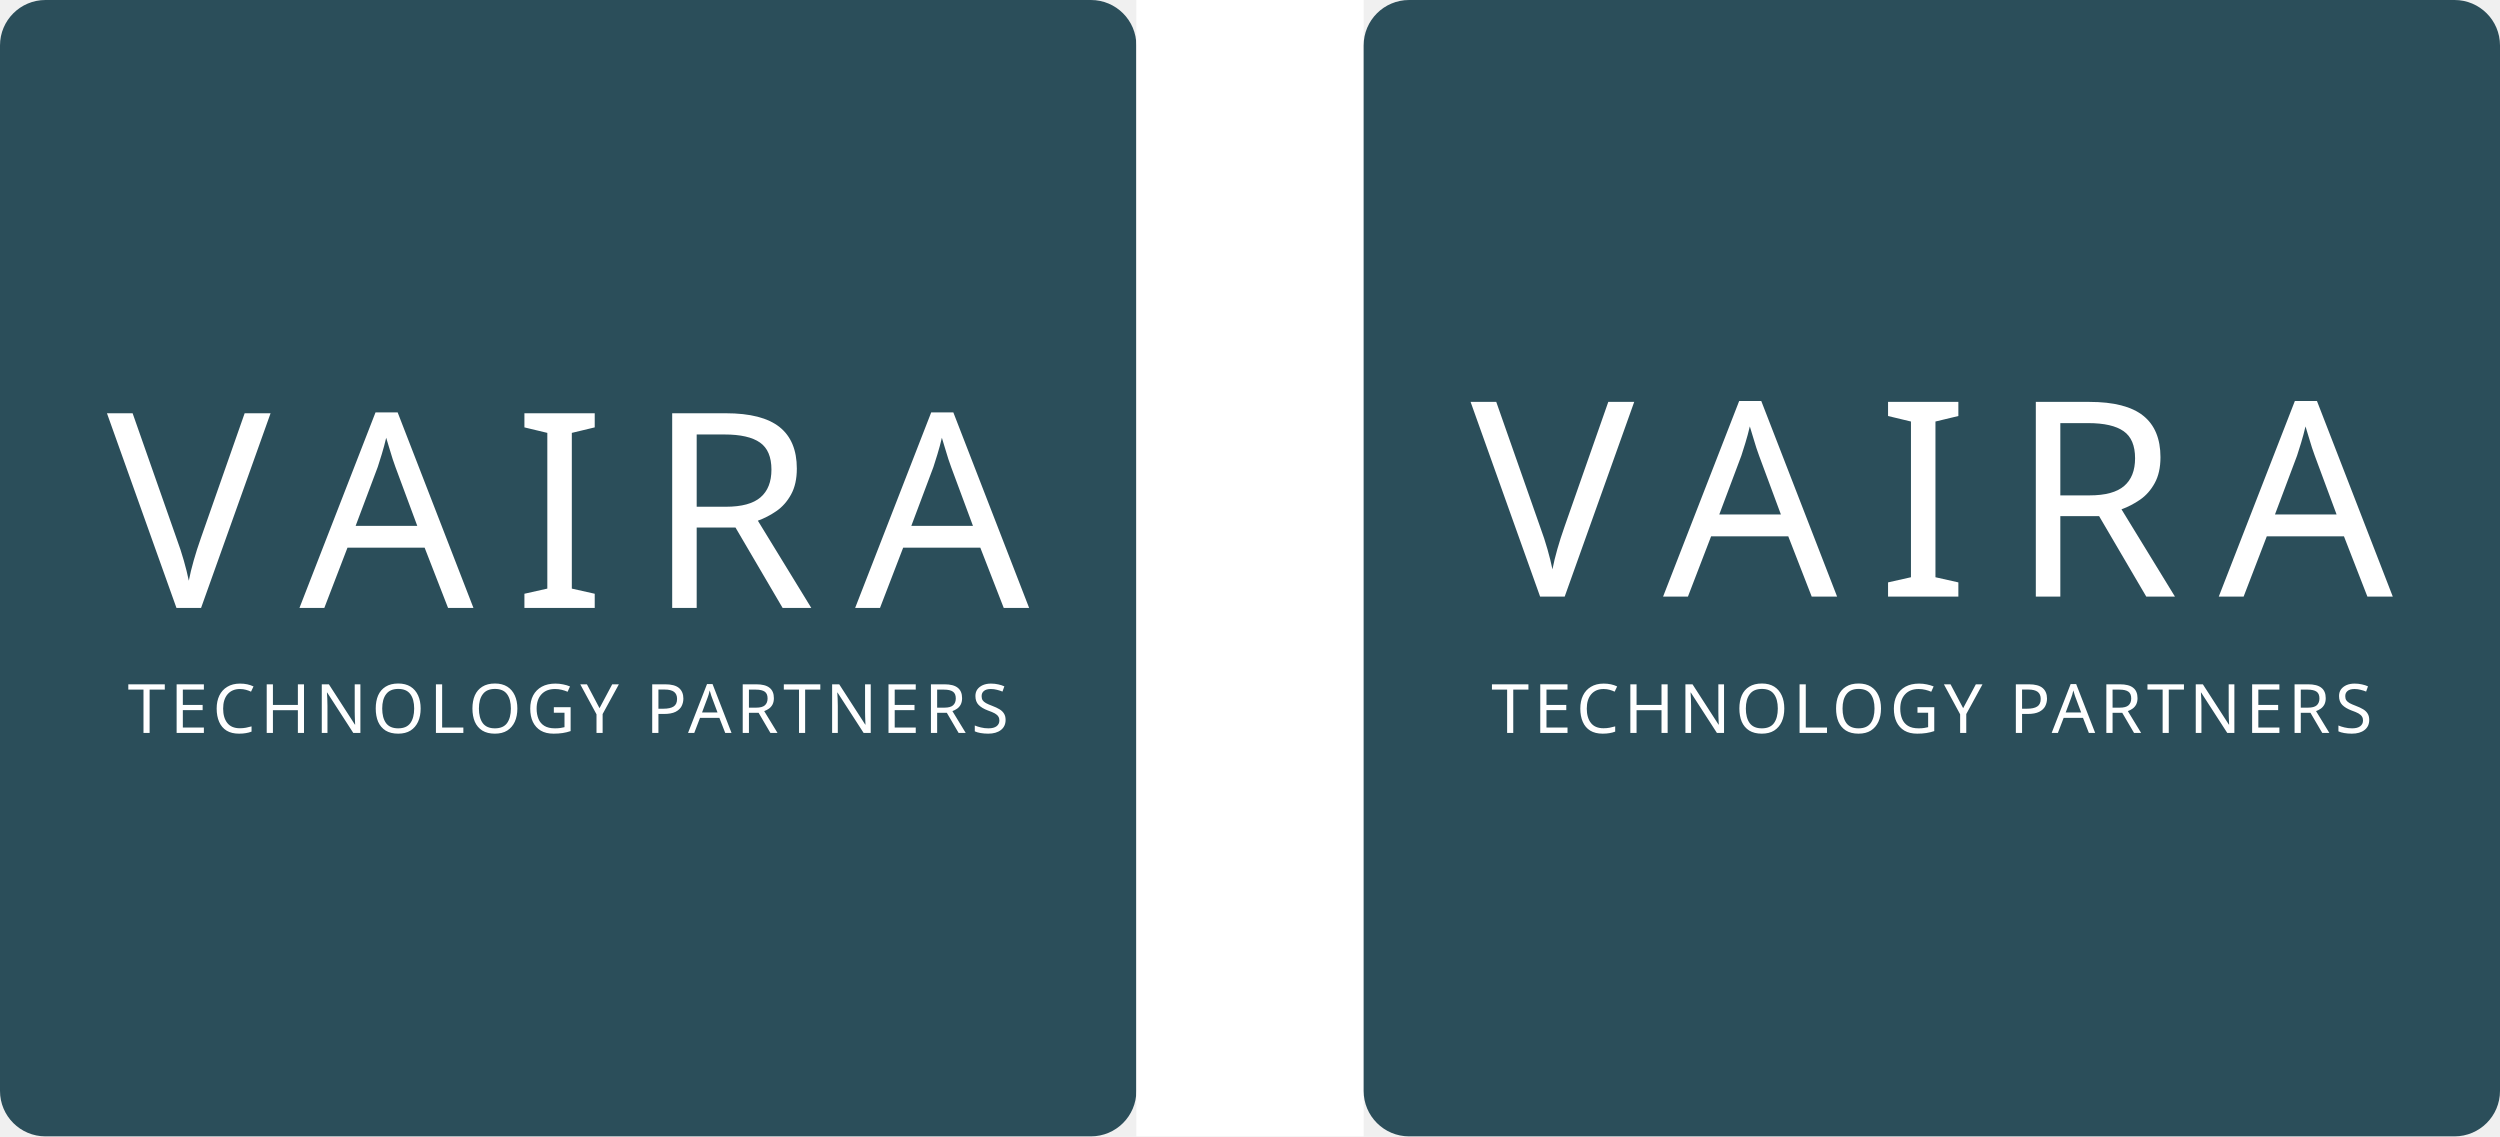
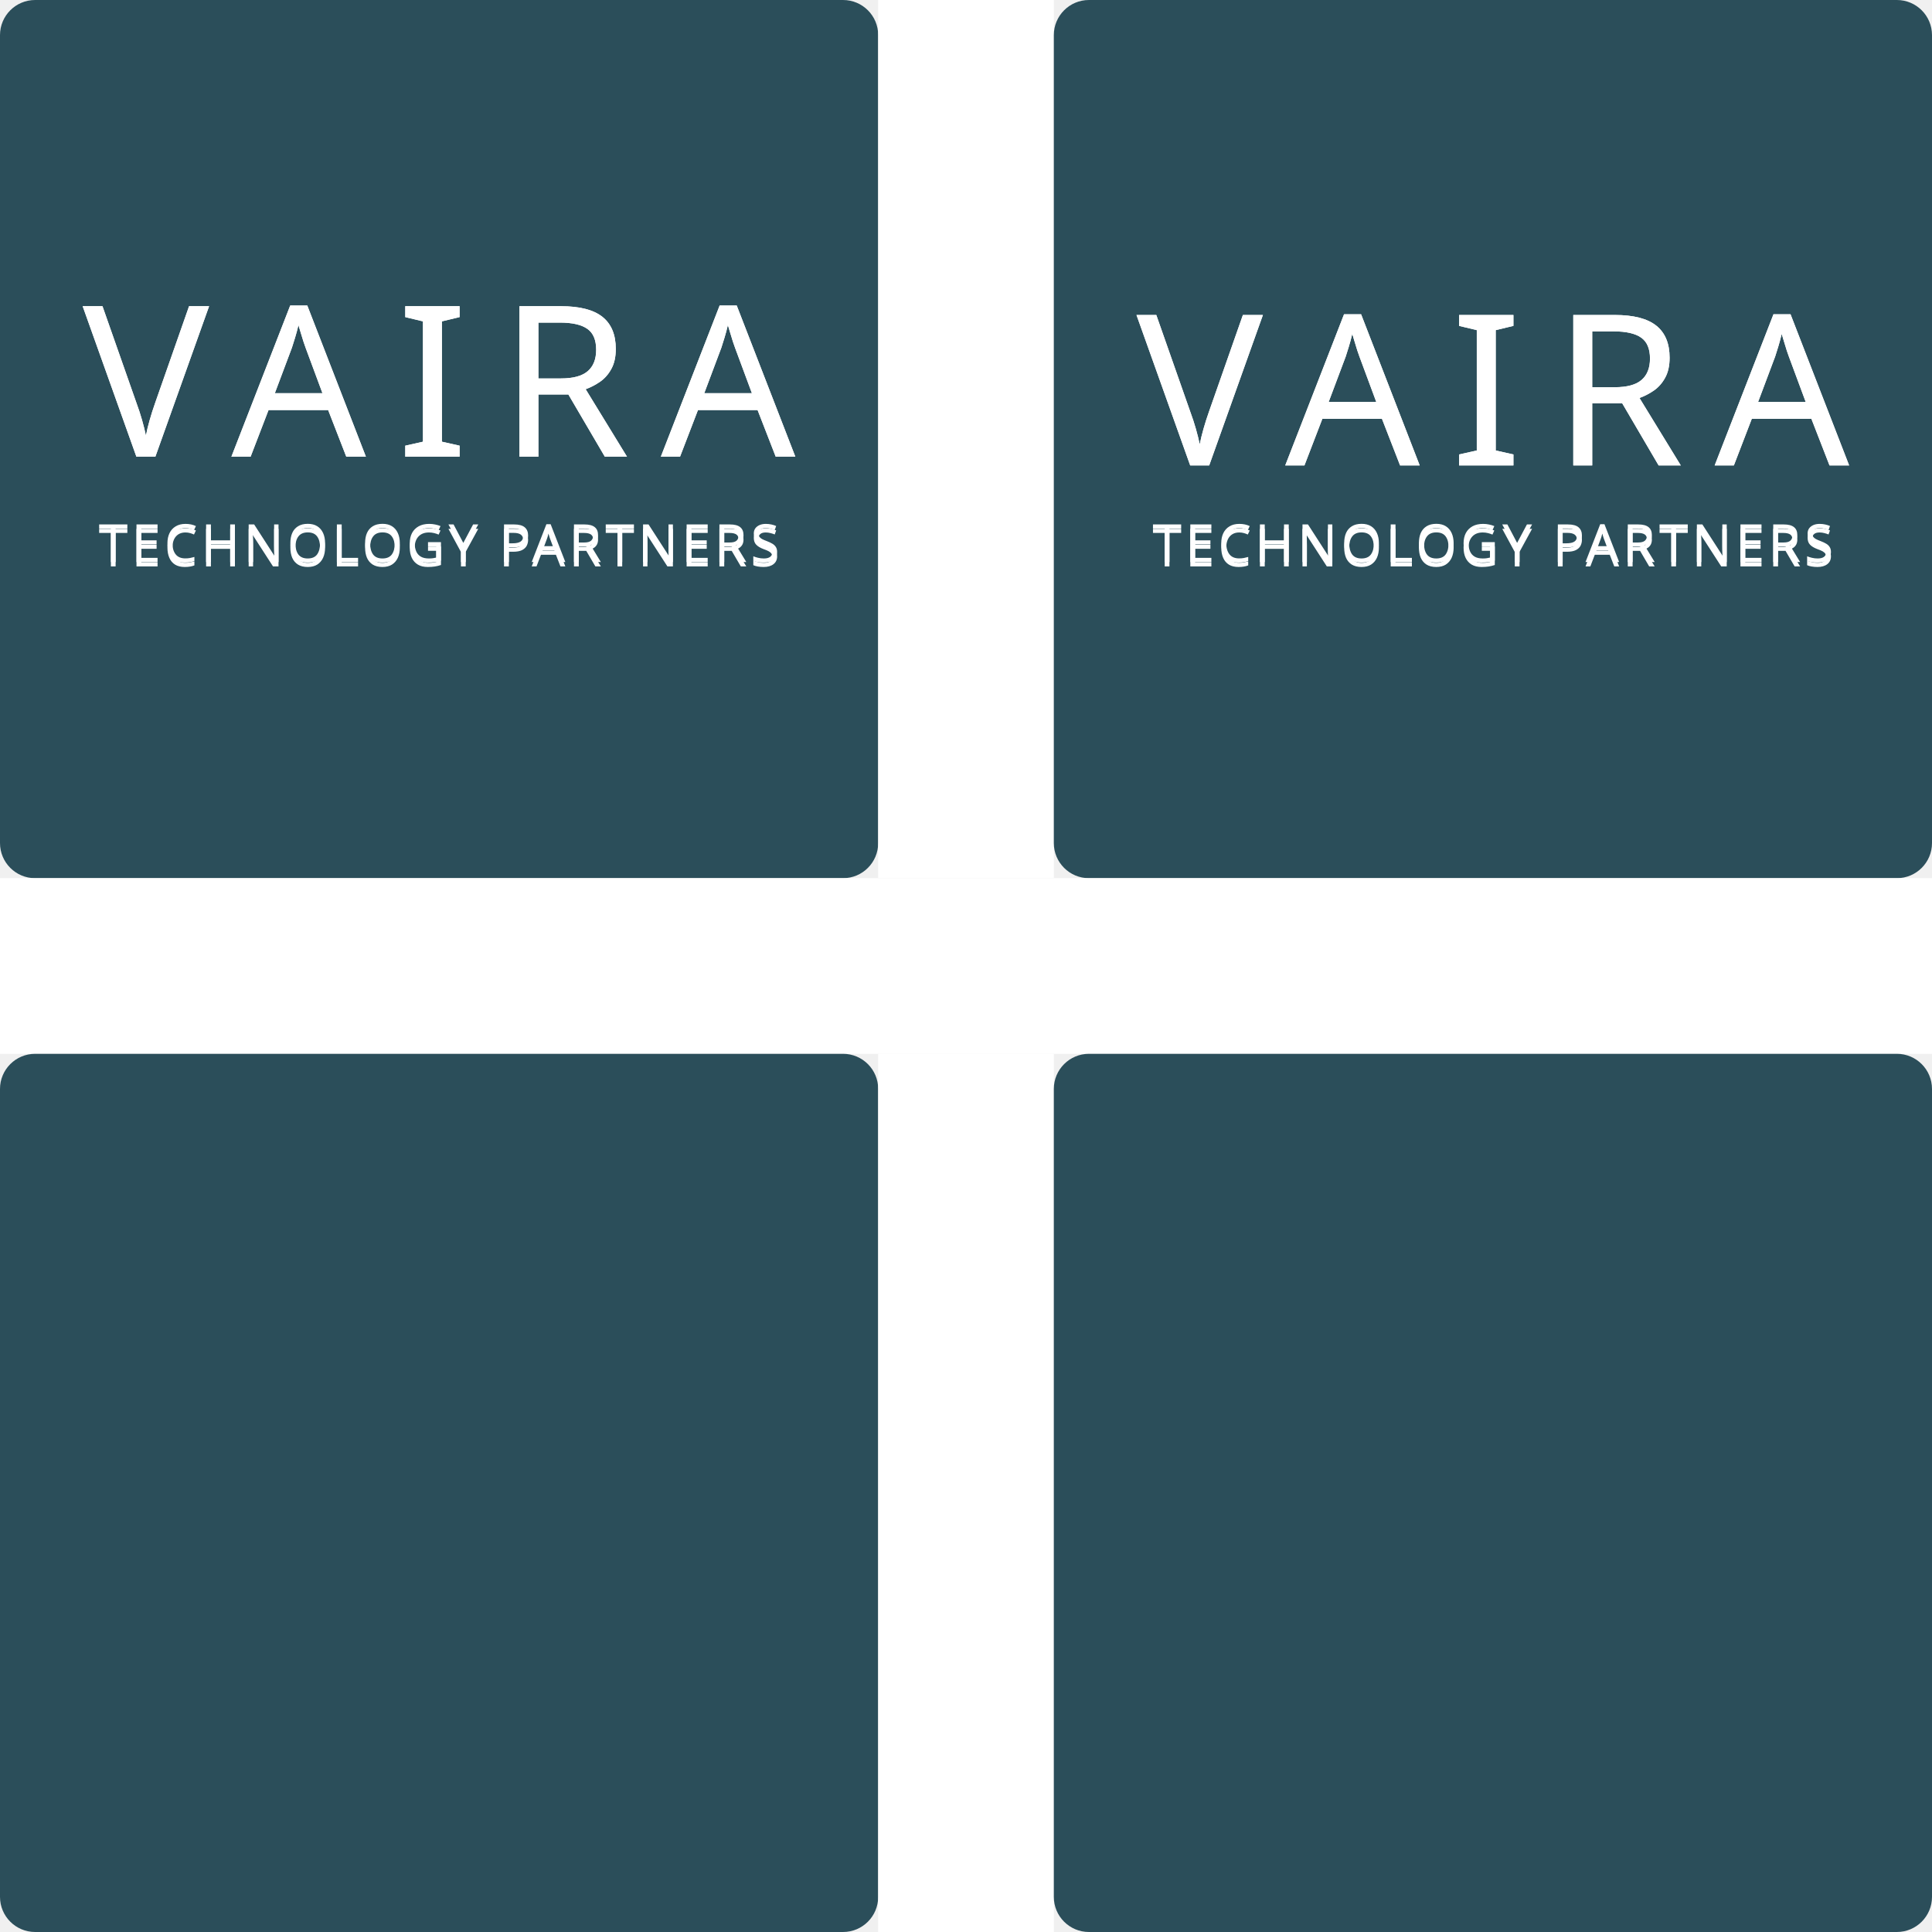
- <svg xmlns="http://www.w3.org/2000/svg" width="440mm" height="200mm" viewBox="0 0 440 200">
+ <svg xmlns="http://www.w3.org/2000/svg" width="440mm" height="440mm" viewBox="0 0 440 440">
  <rect x="0" y="0" width="200" height="200" rx="8" ry="8" fill="#2b4e5a" />
-   <text x="100" y="107" font-family="Public Sans" font-size="48" letter-spacing="7" text-anchor="middle" fill="#ffffff">
-     VAIRA
-   </text>
-   <text x="100" y="129" font-family="Public Sans" font-size="12" letter-spacing="0.8" text-anchor="middle" fill="#ffffff">
-     TECHNOLOGY PARTNERS
-   </text>
+   <text x="100" y="104" font-family="Public Sans" font-size="48" letter-spacing="7" text-anchor="middle" fill="#ffffff">VAIRA</text>
+   <text x="100" y="128" font-family="Public Sans" font-size="12" letter-spacing="0.8" text-anchor="middle" fill="#ffffff">TECHNOLOGY PARTNERS</text>
  <rect x="200" y="0" width="40" height="200" fill="#ffffff" />
  <rect x="240" y="0" width="200" height="200" rx="8" ry="8" fill="#2b4e5a" />
-   <text x="340" y="105" font-family="Public Sans" font-size="48" letter-spacing="7" text-anchor="middle" fill="#ffffff">
-     VAIRA
-   </text>
-   <text x="340" y="129" font-family="Public Sans" font-size="12" letter-spacing="0.8" text-anchor="middle" fill="#ffffff">
-     TECHNOLOGY PARTNERS
-   </text>
+   <text x="340" y="106" font-family="Public Sans" font-size="48" letter-spacing="7" text-anchor="middle" fill="#ffffff">VAIRA</text>
+   <text x="340" y="128" font-family="Public Sans" font-size="12" letter-spacing="0.8" text-anchor="middle" fill="#ffffff">TECHNOLOGY PARTNERS</text>
+   <rect x="0" y="200" width="440" height="40" fill="#ffffff" />
+   <rect x="0" y="240" width="200" height="200" rx="8" ry="8" fill="#2b4e5a" />
+   <text x="100" y="104+240" font-family="Public Sans" font-size="48" letter-spacing="7" text-anchor="middle" fill="#ffffff">VAIRA</text>
+   <text x="100" y="129+240" font-family="Public Sans" font-size="12" letter-spacing="0.8" text-anchor="middle" fill="#ffffff">TECHNOLOGY PARTNERS</text>
+   <rect x="200" y="240" width="40" height="200" fill="#ffffff" />
+   <rect x="240" y="240" width="200" height="200" rx="8" ry="8" fill="#2b4e5a" />
+   <text x="340" y="106+240" font-family="Public Sans" font-size="48" letter-spacing="7" text-anchor="middle" fill="#ffffff">VAIRA</text>
+   <text x="340" y="129+240" font-family="Public Sans" font-size="12" letter-spacing="0.8" text-anchor="middle" fill="#ffffff">TECHNOLOGY PARTNERS</text>
</svg>
